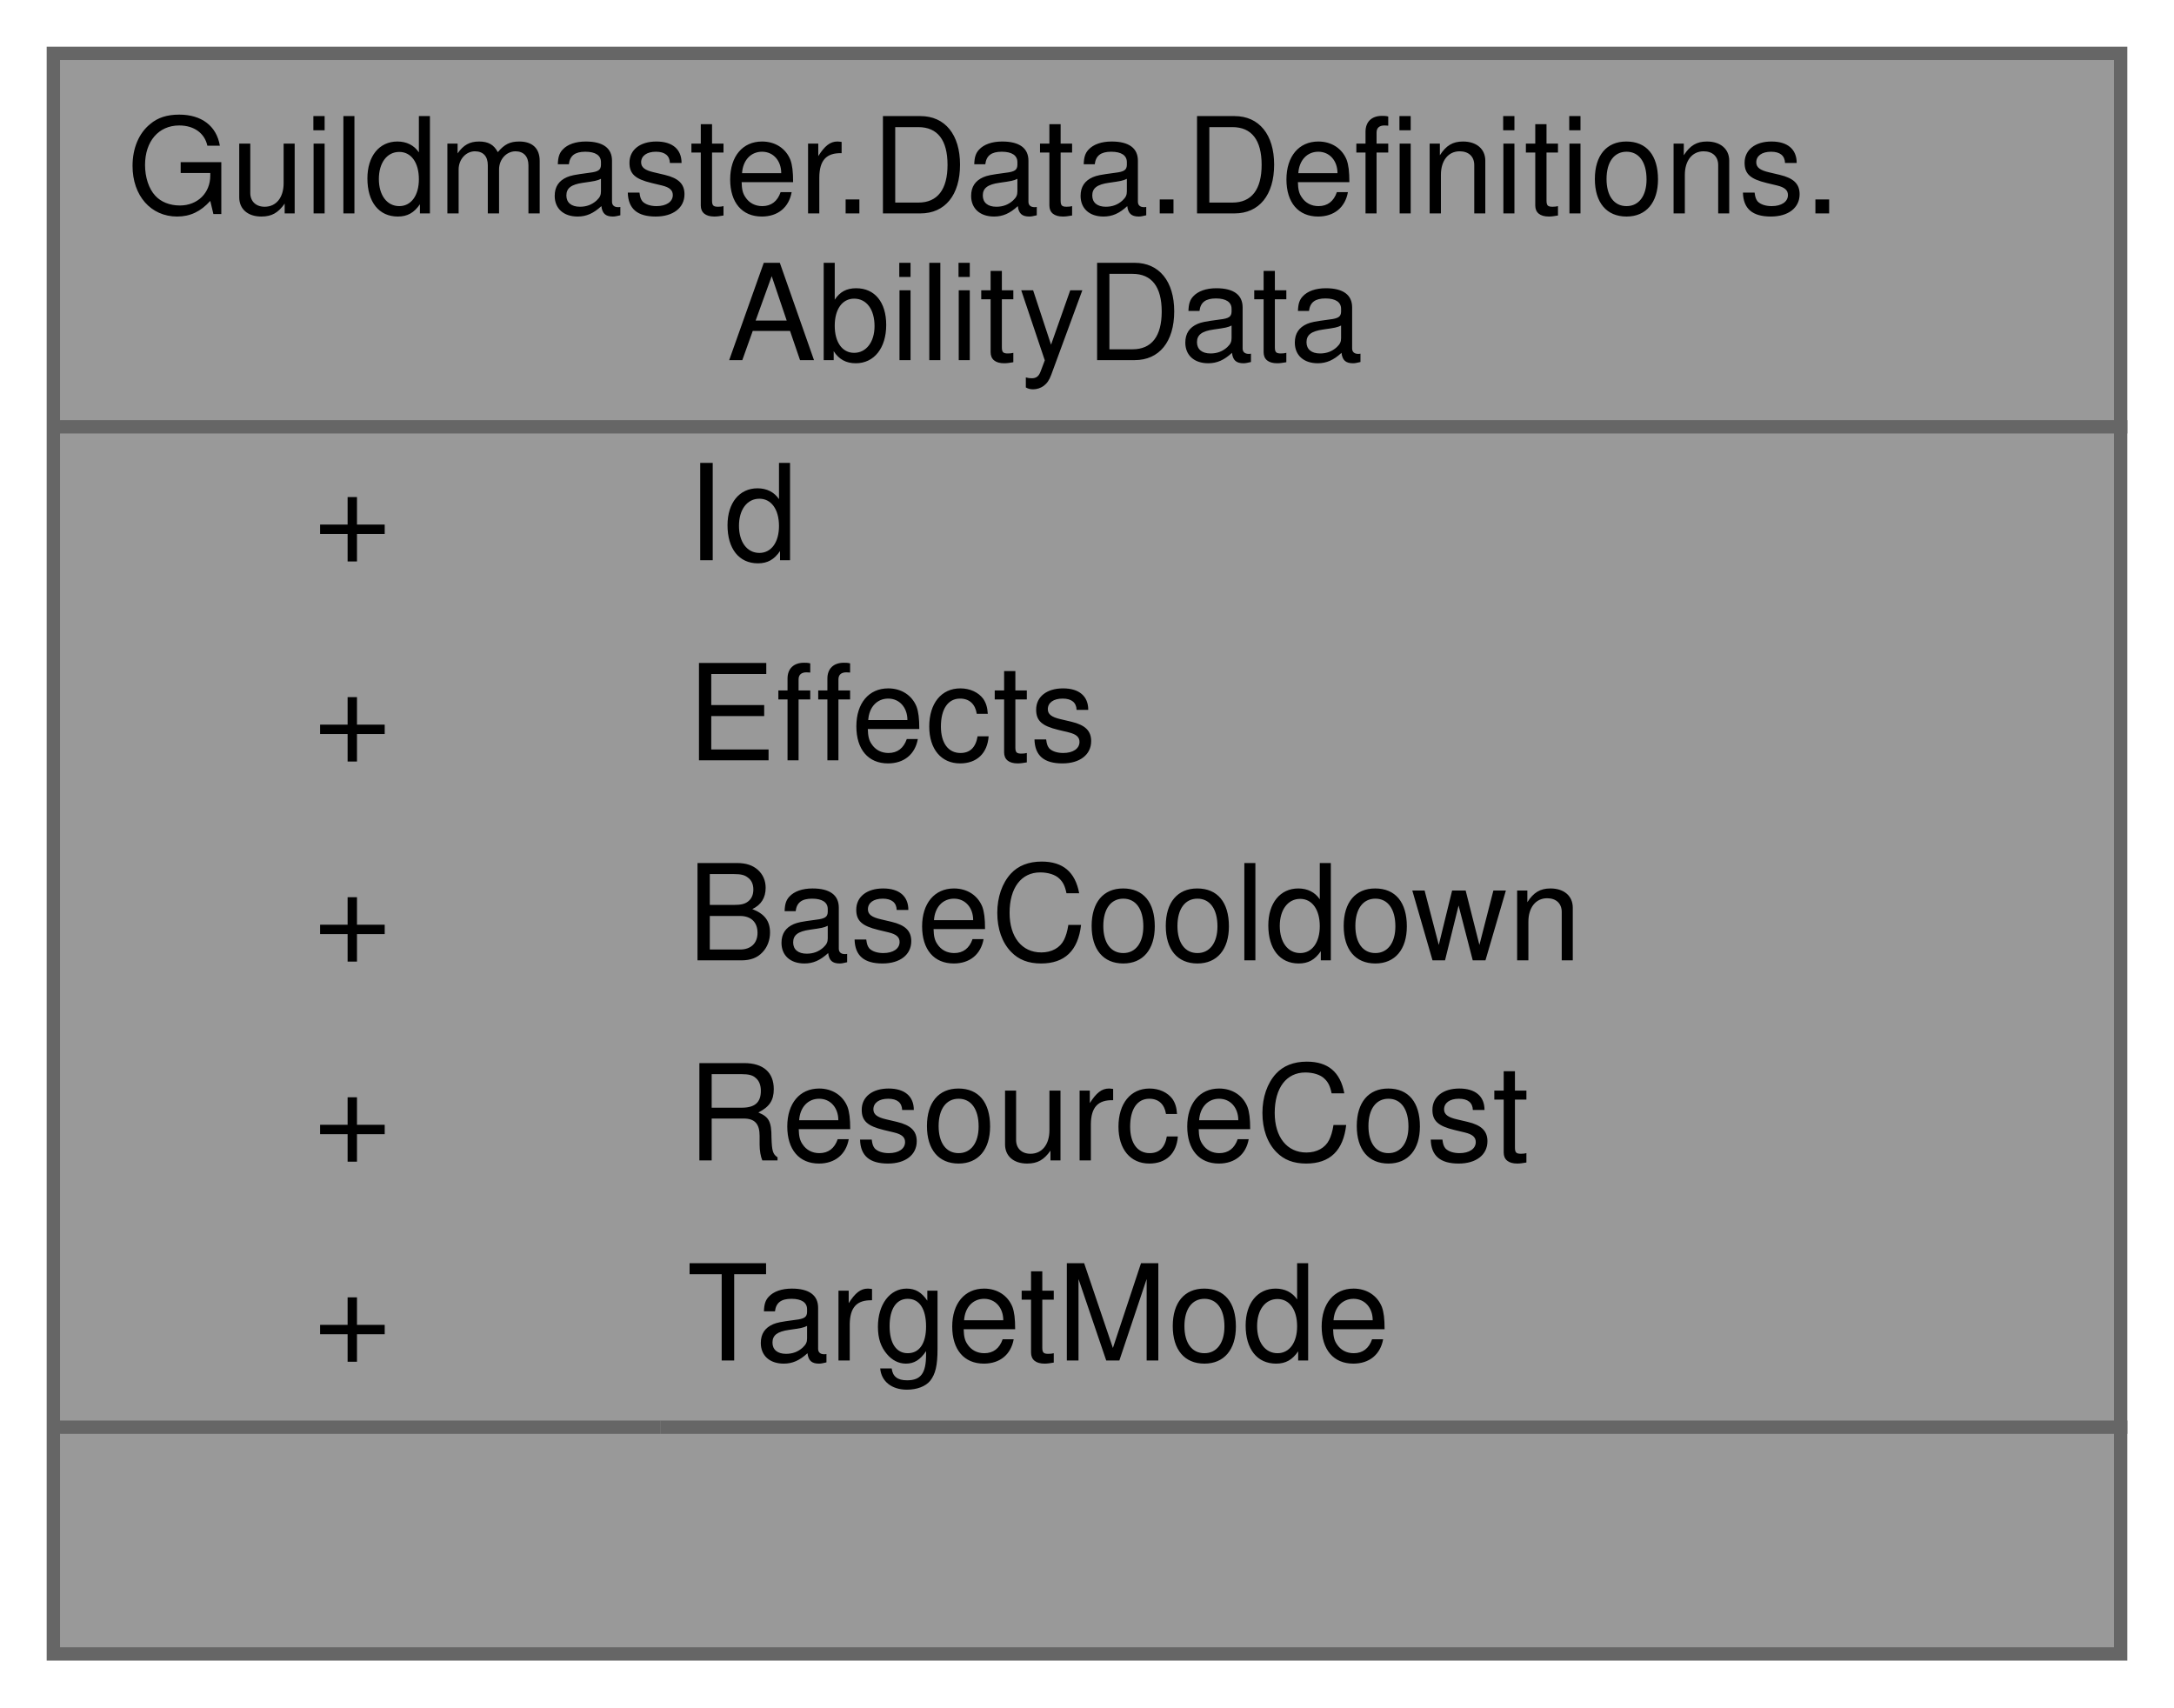
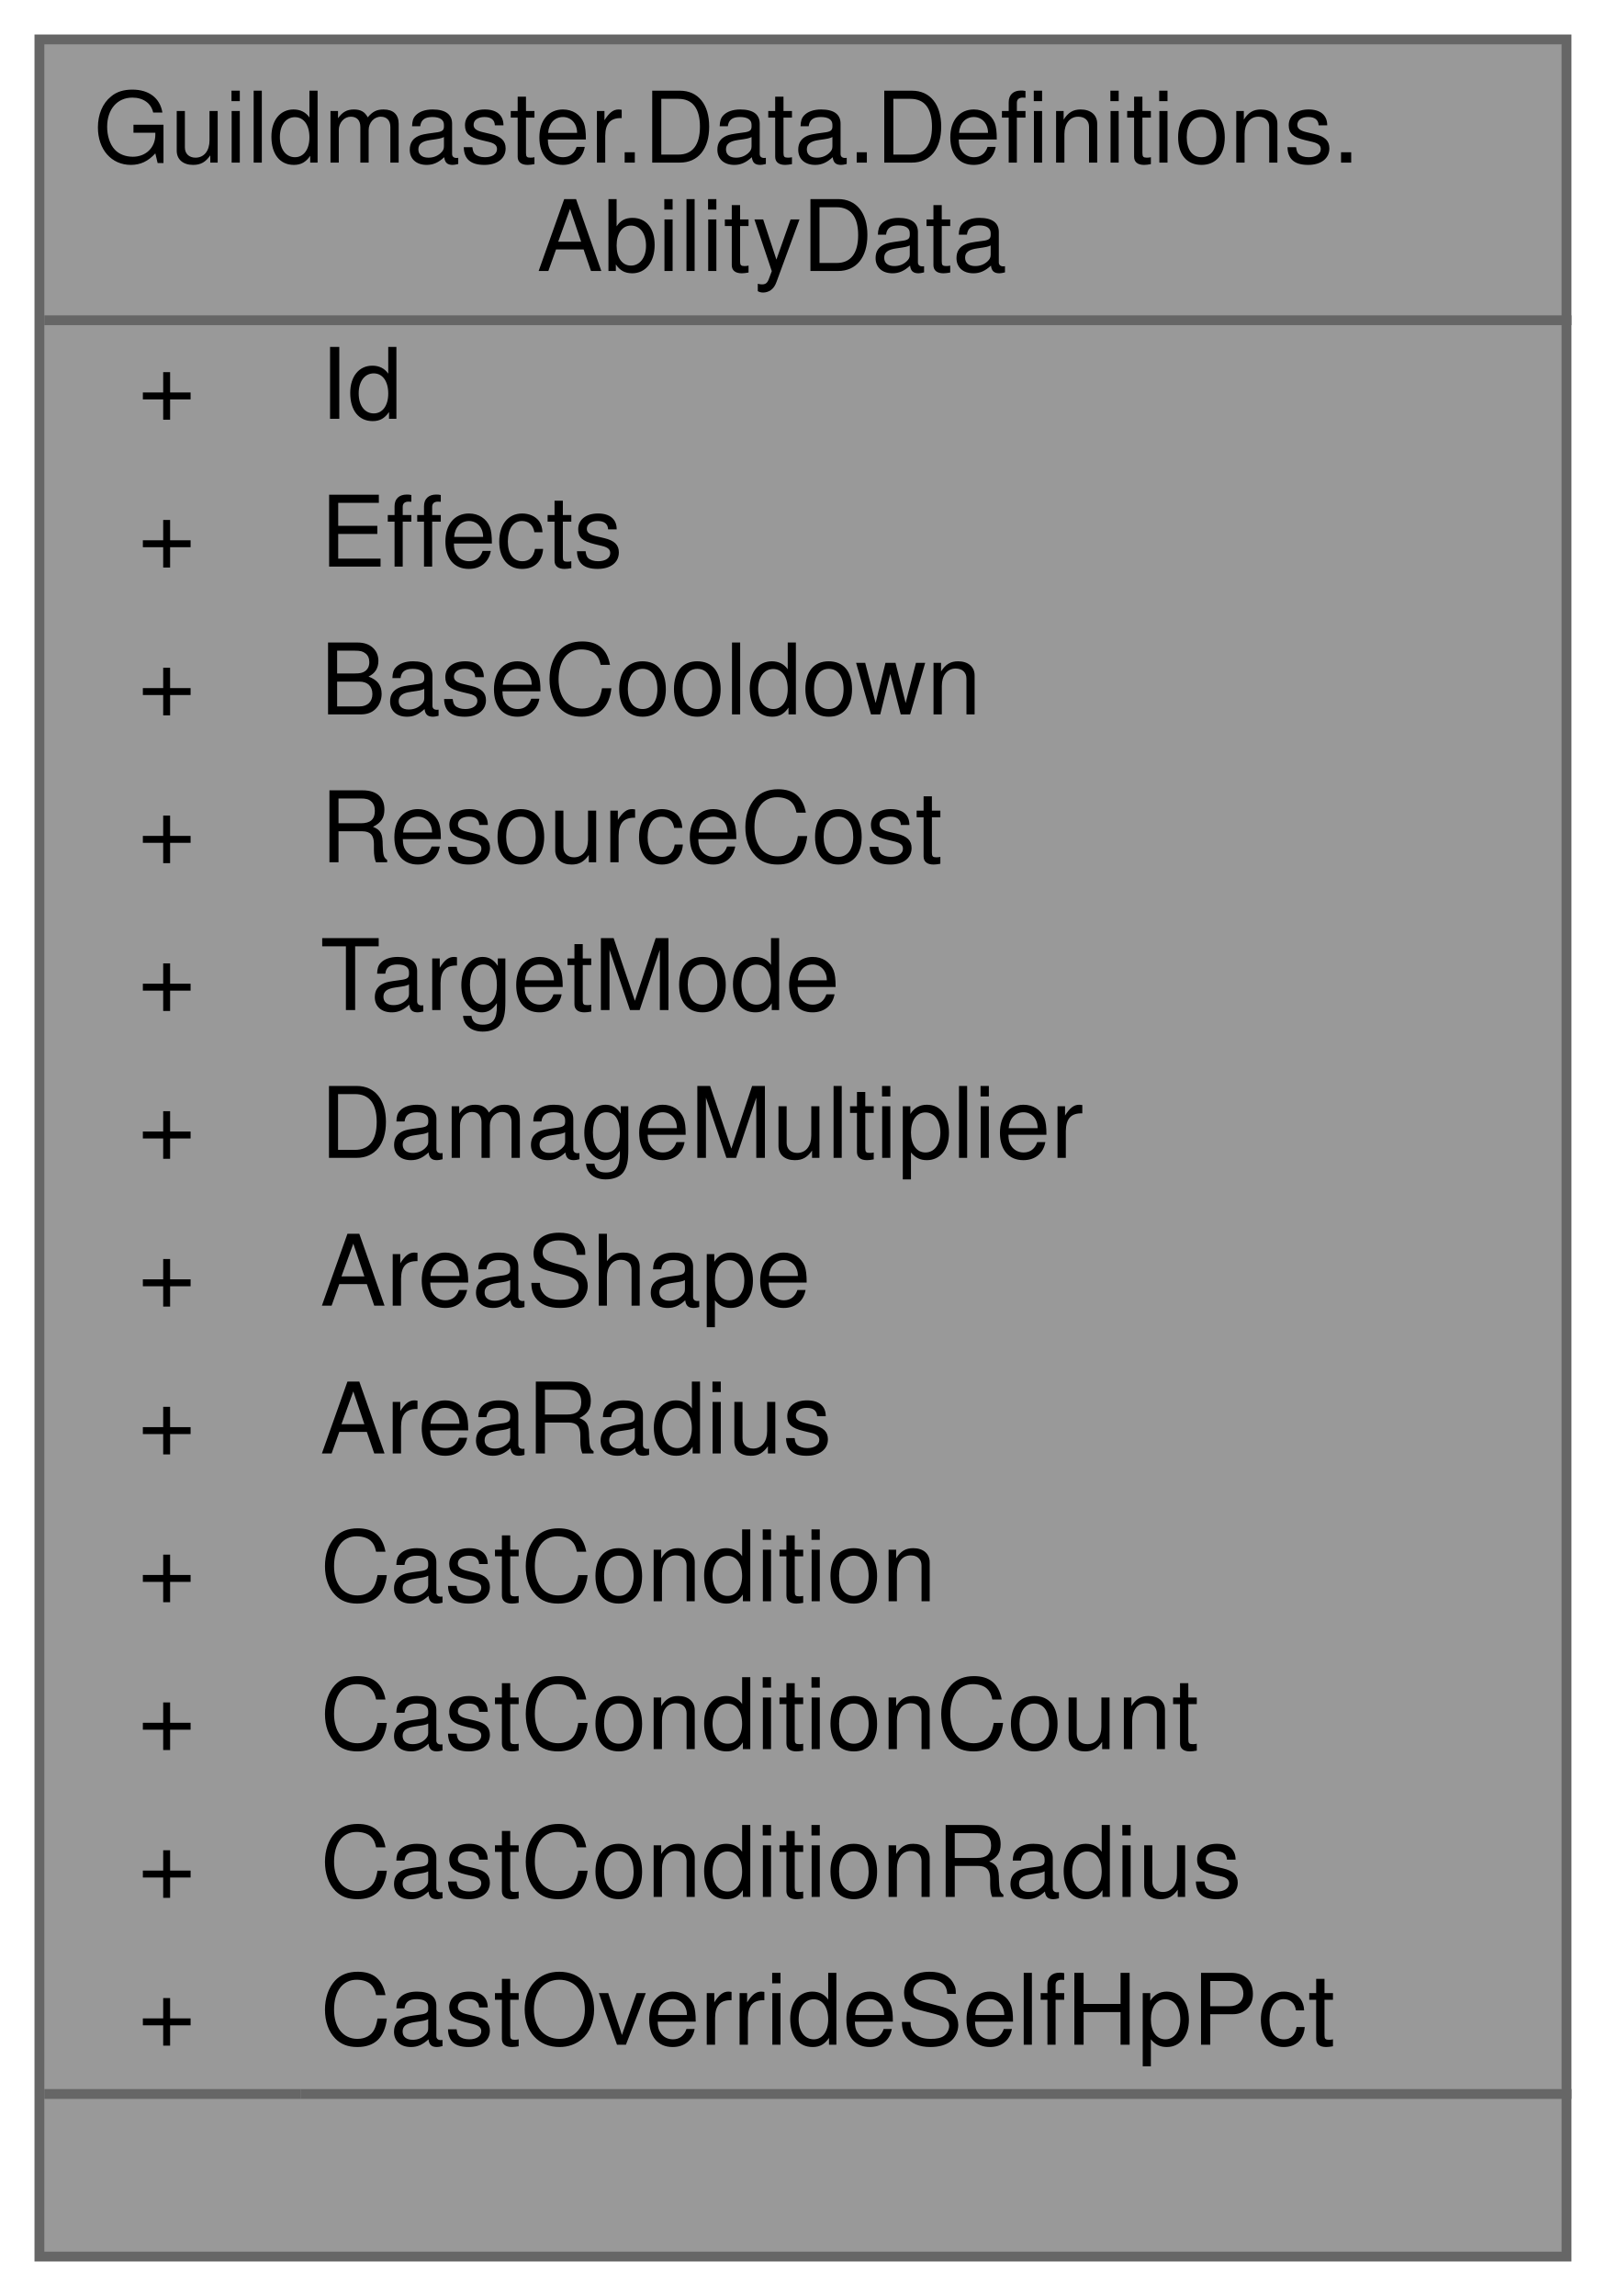
- <svg xmlns="http://www.w3.org/2000/svg" xmlns:xlink="http://www.w3.org/1999/xlink" width="163pt" height="128pt" viewBox="0.00 0.00 163.00 128.00">
-   <g id="graph0" class="graph" transform="scale(1 1) rotate(0) translate(4 124)">
+ <svg xmlns="http://www.w3.org/2000/svg" xmlns:xlink="http://www.w3.org/1999/xlink" width="163pt" height="233pt" viewBox="0.00 0.00 163.00 233.00">
+   <g id="graph0" class="graph" transform="scale(1 1) rotate(0) translate(4 229)">
    <g id="Node000001" class="node">
      <g id="a_Node000001">
        <a xlink:title="Определение активной способности реликвии: эффекты при касте, кулдаун, стоимость ресурса,...">
-           <polygon fill="#999999" stroke="transparent" points="155,-120 0,-120 0,0 155,0 155,-120" />
-           <text text-anchor="start" x="5.5" y="-108" font-family="Helvetica,sans-Serif" font-size="10.00">Guildmaster.Data.Definitions.</text>
-           <text text-anchor="start" x="50.5" y="-97" font-family="Helvetica,sans-Serif" font-size="10.00">AbilityData</text>
-           <text text-anchor="start" x="19.5" y="-82" font-family="Helvetica,sans-Serif" font-size="10.00">+</text>
-           <text text-anchor="start" x="47.5" y="-82" font-family="Helvetica,sans-Serif" font-size="10.00">Id</text>
-           <text text-anchor="start" x="19.5" y="-67" font-family="Helvetica,sans-Serif" font-size="10.00">+</text>
-           <text text-anchor="start" x="47.5" y="-67" font-family="Helvetica,sans-Serif" font-size="10.00">Effects</text>
-           <text text-anchor="start" x="19.5" y="-52" font-family="Helvetica,sans-Serif" font-size="10.00">+</text>
-           <text text-anchor="start" x="47.5" y="-52" font-family="Helvetica,sans-Serif" font-size="10.00">BaseCooldown</text>
-           <text text-anchor="start" x="19.5" y="-37" font-family="Helvetica,sans-Serif" font-size="10.00">+</text>
-           <text text-anchor="start" x="47.5" y="-37" font-family="Helvetica,sans-Serif" font-size="10.00">ResourceCost</text>
-           <text text-anchor="start" x="19.5" y="-22" font-family="Helvetica,sans-Serif" font-size="10.00">+</text>
-           <text text-anchor="start" x="47.5" y="-22" font-family="Helvetica,sans-Serif" font-size="10.00">TargetMode</text>
-           <text text-anchor="start" x="76" y="-7" font-family="Helvetica,sans-Serif" font-size="10.00"> </text>
-           <polygon fill="#666666" stroke="#666666" points="0.5,-92 0.5,-92 155.5,-92 155.5,-92 0.5,-92" />
-           <polygon fill="#666666" stroke="#666666" points="0.5,-17 0.5,-17 45.5,-17 45.5,-17 0.5,-17" />
-           <polygon fill="#666666" stroke="#666666" points="45.5,-17 45.5,-17 155.5,-17 155.5,-17 45.5,-17" />
-           <polygon fill="none" stroke="#666666" points="0,0 0,-120 155,-120 155,0 0,0" />
+           <polygon fill="#999999" stroke="transparent" points="155,-225 0,-225 0,0 155,0 155,-225" />
+           <text text-anchor="start" x="5.5" y="-212.5" font-family="Helvetica,sans-Serif" font-size="10.00">Guildmaster.Data.Definitions.</text>
+           <text text-anchor="start" x="50.5" y="-201.5" font-family="Helvetica,sans-Serif" font-size="10.00">AbilityData</text>
+           <text text-anchor="start" x="10" y="-186.5" font-family="Helvetica,sans-Serif" font-size="10.00">+</text>
+           <text text-anchor="start" x="28.5" y="-186.5" font-family="Helvetica,sans-Serif" font-size="10.00">Id</text>
+           <text text-anchor="start" x="10" y="-171.5" font-family="Helvetica,sans-Serif" font-size="10.00">+</text>
+           <text text-anchor="start" x="28.5" y="-171.5" font-family="Helvetica,sans-Serif" font-size="10.00">Effects</text>
+           <text text-anchor="start" x="10" y="-156.5" font-family="Helvetica,sans-Serif" font-size="10.00">+</text>
+           <text text-anchor="start" x="28.5" y="-156.5" font-family="Helvetica,sans-Serif" font-size="10.00">BaseCooldown</text>
+           <text text-anchor="start" x="10" y="-141.5" font-family="Helvetica,sans-Serif" font-size="10.00">+</text>
+           <text text-anchor="start" x="28.5" y="-141.5" font-family="Helvetica,sans-Serif" font-size="10.00">ResourceCost</text>
+           <text text-anchor="start" x="10" y="-126.5" font-family="Helvetica,sans-Serif" font-size="10.00">+</text>
+           <text text-anchor="start" x="28.5" y="-126.5" font-family="Helvetica,sans-Serif" font-size="10.00">TargetMode</text>
+           <text text-anchor="start" x="10" y="-111.5" font-family="Helvetica,sans-Serif" font-size="10.00">+</text>
+           <text text-anchor="start" x="28.5" y="-111.5" font-family="Helvetica,sans-Serif" font-size="10.00">DamageMultiplier</text>
+           <text text-anchor="start" x="10" y="-96.5" font-family="Helvetica,sans-Serif" font-size="10.00">+</text>
+           <text text-anchor="start" x="28.5" y="-96.5" font-family="Helvetica,sans-Serif" font-size="10.00">AreaShape</text>
+           <text text-anchor="start" x="10" y="-81.5" font-family="Helvetica,sans-Serif" font-size="10.00">+</text>
+           <text text-anchor="start" x="28.5" y="-81.5" font-family="Helvetica,sans-Serif" font-size="10.00">AreaRadius</text>
+           <text text-anchor="start" x="10" y="-66.5" font-family="Helvetica,sans-Serif" font-size="10.00">+</text>
+           <text text-anchor="start" x="28.5" y="-66.5" font-family="Helvetica,sans-Serif" font-size="10.00">CastCondition</text>
+           <text text-anchor="start" x="10" y="-51.5" font-family="Helvetica,sans-Serif" font-size="10.00">+</text>
+           <text text-anchor="start" x="28.5" y="-51.5" font-family="Helvetica,sans-Serif" font-size="10.00">CastConditionCount</text>
+           <text text-anchor="start" x="10" y="-36.5" font-family="Helvetica,sans-Serif" font-size="10.00">+</text>
+           <text text-anchor="start" x="28.5" y="-36.5" font-family="Helvetica,sans-Serif" font-size="10.00">CastConditionRadius</text>
+           <text text-anchor="start" x="10" y="-21.5" font-family="Helvetica,sans-Serif" font-size="10.00">+</text>
+           <text text-anchor="start" x="28.5" y="-21.5" font-family="Helvetica,sans-Serif" font-size="10.00">CastOverrideSelfHpPct</text>
+           <text text-anchor="start" x="76" y="-6.5" font-family="Helvetica,sans-Serif" font-size="10.00"> </text>
+           <polygon fill="#666666" stroke="#666666" points="0.5,-196.5 0.5,-196.5 155.5,-196.5 155.5,-196.5 0.5,-196.5" />
+           <polygon fill="#666666" stroke="#666666" points="0.5,-16.5 0.5,-16.5 26.5,-16.5 26.5,-16.5 0.5,-16.5" />
+           <polygon fill="#666666" stroke="#666666" points="26.5,-16.5 26.5,-16.5 155.5,-16.5 155.5,-16.5 26.5,-16.5" />
+           <polygon fill="none" stroke="#666666" points="0,0 0,-225 155,-225 155,0 0,0" />
        </a>
      </g>
    </g>
  </g>
</svg>
